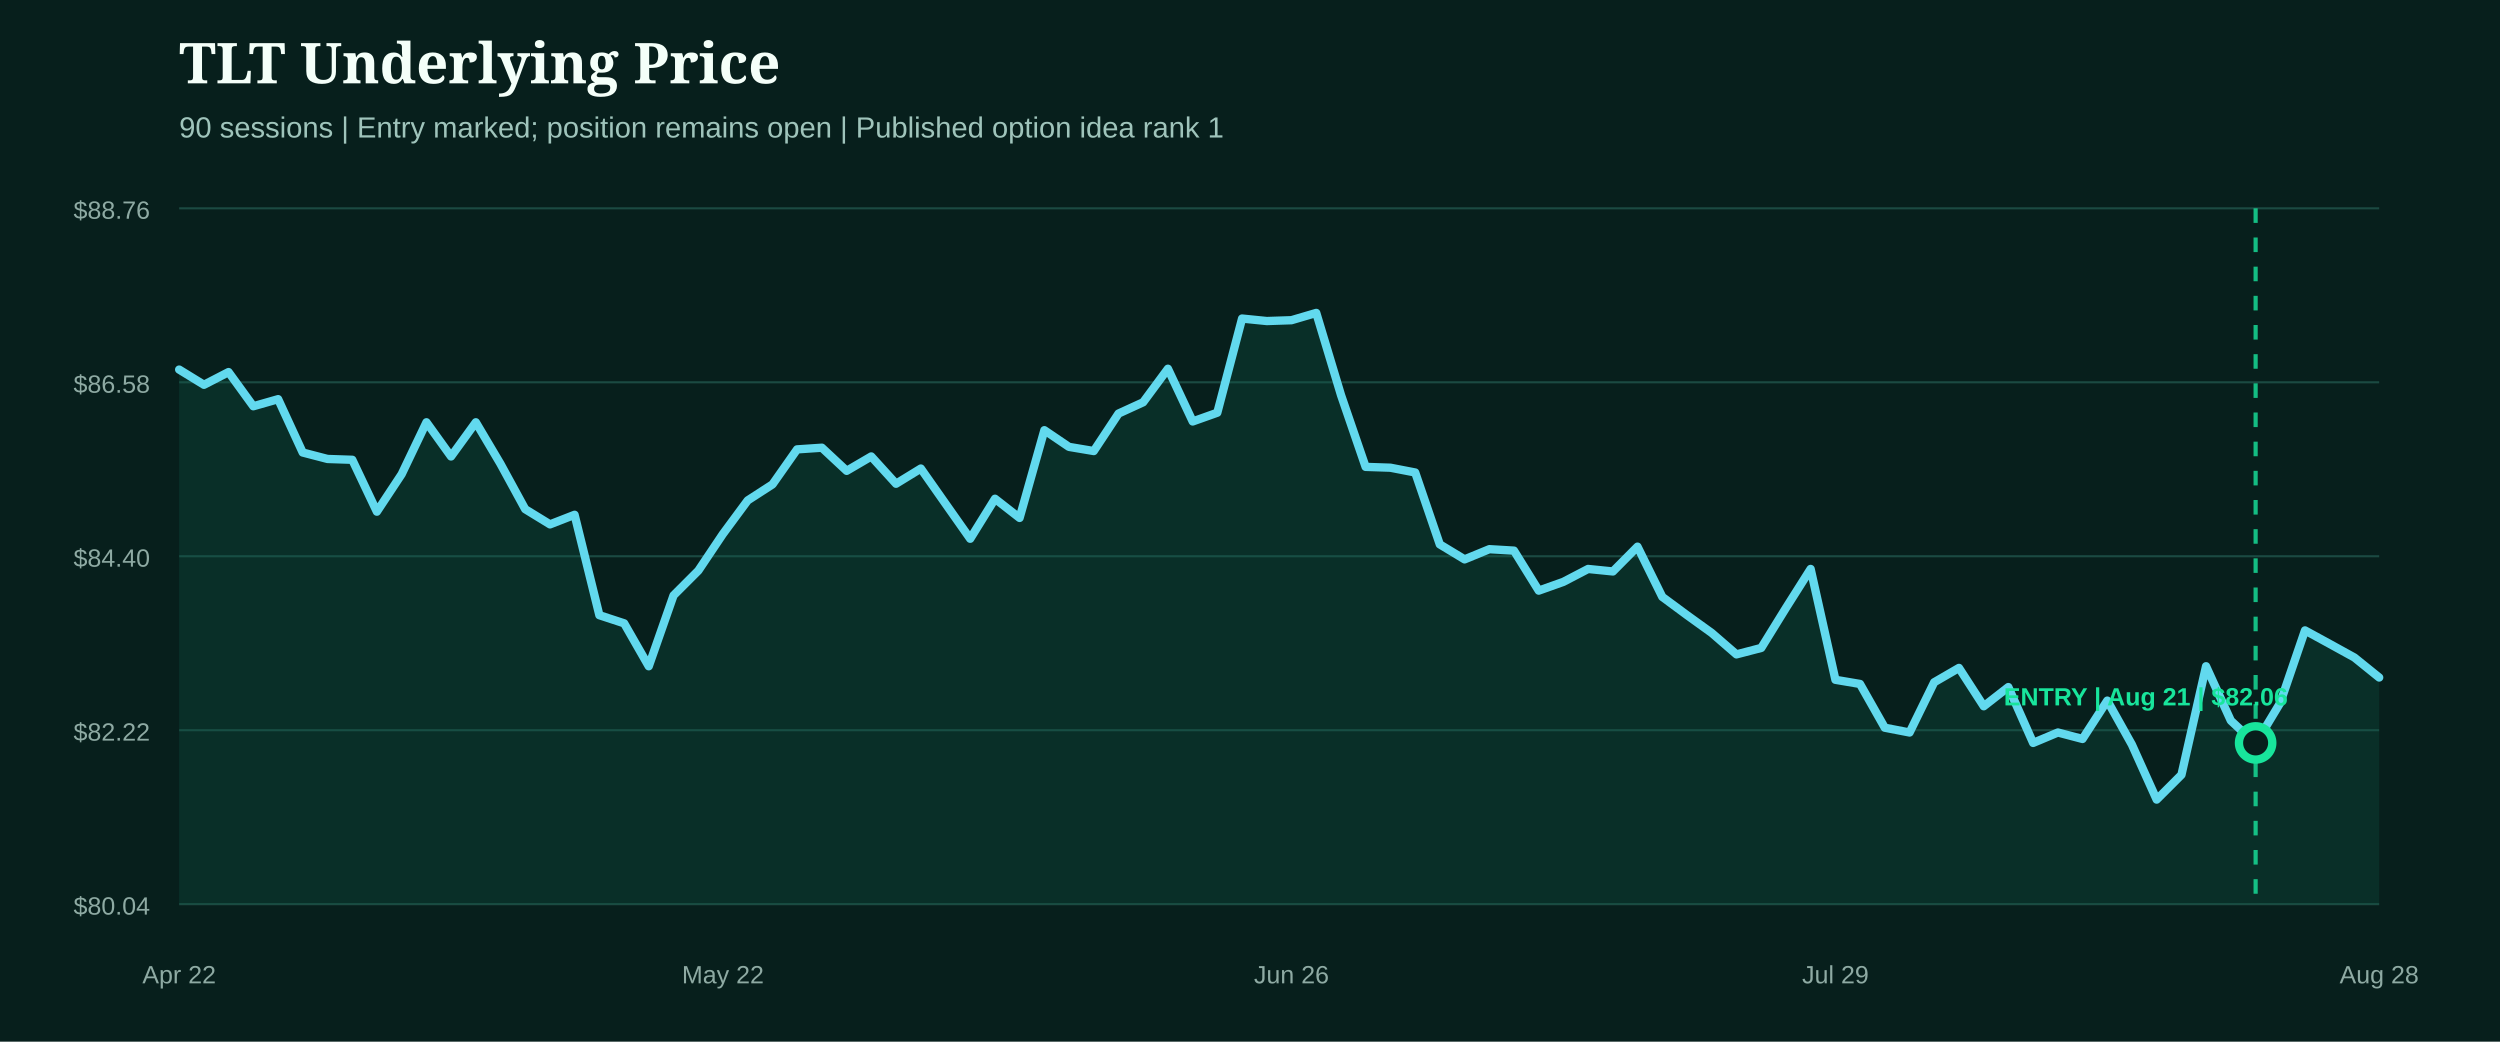
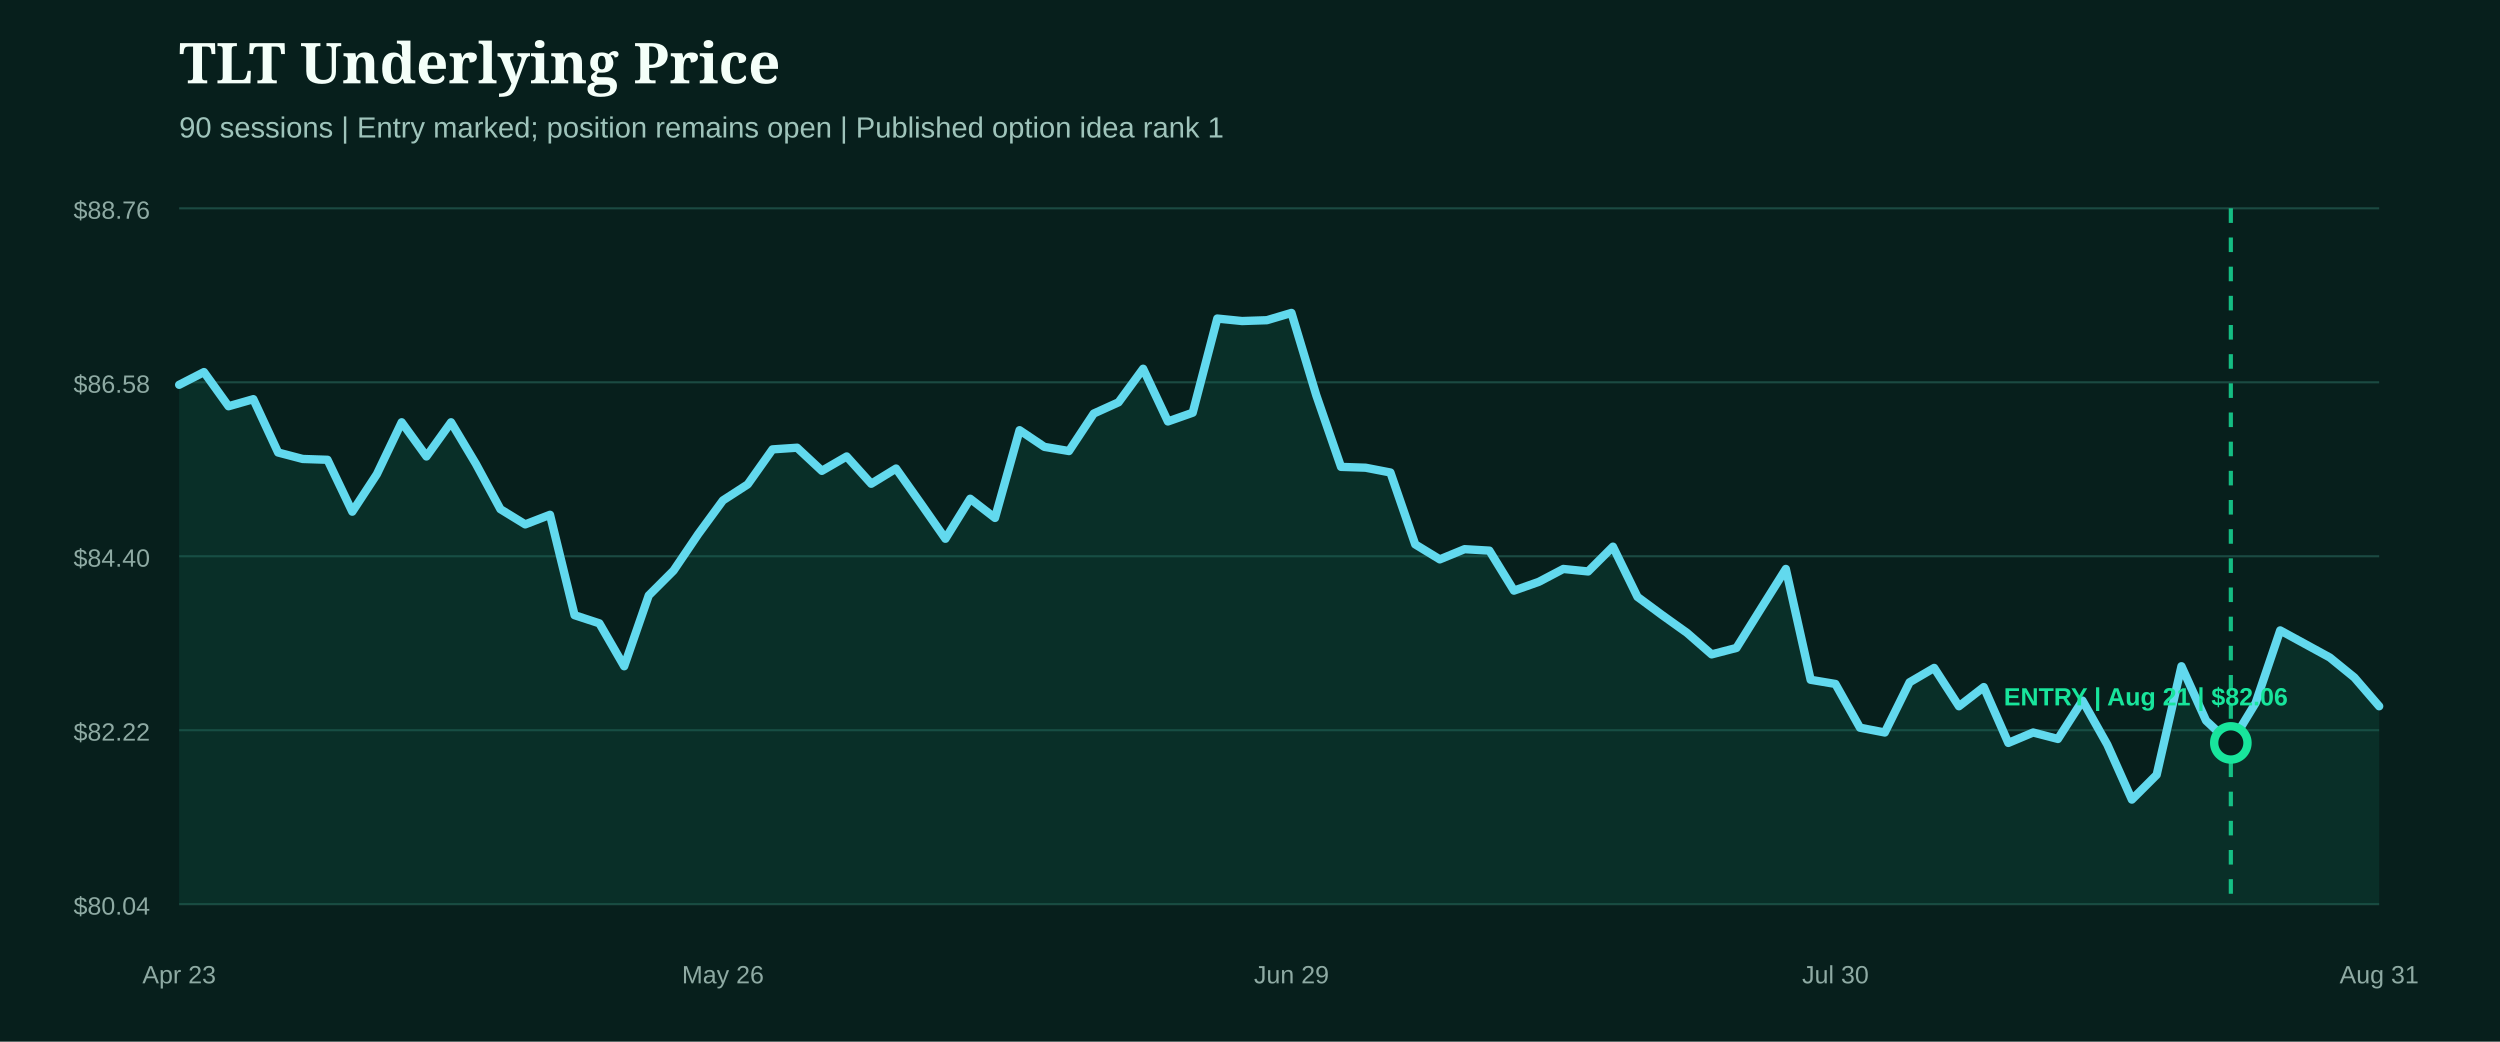
<svg xmlns="http://www.w3.org/2000/svg" width="1200" height="500" viewBox="0 0 1200 500" role="img" aria-label="TLT underlying price from entry">
  <rect width="1200" height="500" fill="#071f1c" />
  <style>.head{fill:#f4fff9;font:800 27px Georgia,serif}.sub{fill:#9fc4bb;font:14px Arial,sans-serif}.axis{fill:#8eaaa3;font:12px Arial,sans-serif}.marker{font:800 12px Arial,sans-serif}</style>
  <text x="86" y="40" class="head">TLT Underlying Price</text>
  <text x="86" y="66" class="sub">90 sessions | Entry marked; position remains open | Published option idea rank 1</text>
  <line x1="86" x2="1142" y1="100.0" y2="100.0" stroke="#1b4a42" stroke-width="1" />
  <text x="72" y="105.0" text-anchor="end" class="axis">$88.76</text>
  <line x1="86" x2="1142" y1="183.5" y2="183.5" stroke="#1b4a42" stroke-width="1" />
  <text x="72" y="188.5" text-anchor="end" class="axis">$86.58</text>
  <line x1="86" x2="1142" y1="267.0" y2="267.0" stroke="#1b4a42" stroke-width="1" />
  <text x="72" y="272.0" text-anchor="end" class="axis">$84.40</text>
  <line x1="86" x2="1142" y1="350.5" y2="350.5" stroke="#1b4a42" stroke-width="1" />
  <text x="72" y="355.5" text-anchor="end" class="axis">$82.22</text>
  <line x1="86" x2="1142" y1="434.0" y2="434.0" stroke="#1b4a42" stroke-width="1" />
  <text x="72" y="439.0" text-anchor="end" class="axis">$80.04</text>
-   <path d="M86.0,177.4 L97.9,184.7 L109.7,178.6 L121.6,195.0 L133.5,191.6 L145.3,217.2 L157.2,220.3 L169.1,220.7 L180.9,245.6 L192.8,227.6 L204.7,202.7 L216.5,219.1 L228.4,202.7 L240.2,222.6 L252.1,244.4 L264.0,251.7 L275.8,247.1 L287.7,295.3 L299.6,299.2 L311.4,319.8 L323.3,285.8 L335.2,273.9 L347.0,256.3 L358.9,240.2 L370.8,232.5 L382.6,215.7 L394.5,214.9 L406.4,226.0 L418.2,219.1 L430.1,232.2 L442.0,224.9 L453.8,241.7 L465.7,258.6 L477.6,239.4 L489.4,248.6 L501.3,206.5 L513.1,214.5 L525.0,216.5 L536.9,198.5 L548.7,193.1 L560.6,177.0 L572.5,202.3 L584.3,198.1 L596.2,152.9 L608.1,154.1 L619.9,153.7 L631.8,150.2 L643.7,189.7 L655.5,224.1 L667.4,224.5 L679.3,226.8 L691.1,261.3 L703.0,268.5 L714.9,263.6 L726.7,264.3 L738.6,283.5 L750.4,279.3 L762.3,273.1 L774.2,274.3 L786.0,262.4 L797.9,286.5 L809.8,295.3 L821.6,303.8 L833.5,314.1 L845.4,311.0 L857.2,291.9 L869.1,273.1 L881.0,326.3 L892.8,328.3 L904.7,349.3 L916.6,351.6 L928.4,327.5 L940.3,320.6 L952.2,339.0 L964.0,329.8 L975.9,356.6 L987.8,351.6 L999.6,354.7 L1011.5,336.3 L1023.3,357.4 L1035.2,383.8 L1047.1,371.9 L1058.9,319.8 L1070.8,345.9 L1082.7,357.0 L1094.5,337.4 L1106.4,302.6 L1118.3,309.1 L1130.1,315.6 L1142.0,325.2 L1142.0,434.0 L86.0,434.0 Z" fill="#0f5949" opacity="0.28" />
-   <path d="M86.0,177.4 L97.9,184.7 L109.7,178.6 L121.6,195.0 L133.5,191.6 L145.3,217.2 L157.2,220.3 L169.1,220.7 L180.9,245.6 L192.8,227.6 L204.7,202.7 L216.5,219.1 L228.4,202.7 L240.2,222.6 L252.1,244.4 L264.0,251.7 L275.8,247.1 L287.7,295.3 L299.6,299.2 L311.4,319.8 L323.3,285.8 L335.2,273.9 L347.0,256.3 L358.9,240.2 L370.8,232.5 L382.6,215.7 L394.5,214.9 L406.4,226.0 L418.2,219.1 L430.1,232.2 L442.0,224.9 L453.8,241.7 L465.7,258.6 L477.6,239.4 L489.4,248.6 L501.3,206.5 L513.1,214.5 L525.0,216.5 L536.9,198.5 L548.7,193.1 L560.6,177.0 L572.5,202.3 L584.3,198.1 L596.2,152.9 L608.1,154.1 L619.9,153.7 L631.8,150.2 L643.7,189.7 L655.5,224.1 L667.4,224.5 L679.3,226.8 L691.1,261.3 L703.0,268.5 L714.9,263.6 L726.7,264.3 L738.6,283.5 L750.4,279.3 L762.3,273.1 L774.2,274.3 L786.0,262.4 L797.9,286.5 L809.8,295.3 L821.6,303.8 L833.5,314.1 L845.4,311.0 L857.2,291.9 L869.1,273.1 L881.0,326.3 L892.8,328.3 L904.7,349.3 L916.6,351.6 L928.4,327.5 L940.3,320.6 L952.2,339.0 L964.0,329.8 L975.9,356.6 L987.8,351.6 L999.6,354.7 L1011.5,336.3 L1023.3,357.4 L1035.2,383.8 L1047.1,371.9 L1058.9,319.8 L1070.8,345.9 L1082.7,357.0 L1094.5,337.4 L1106.4,302.6 L1118.3,309.1 L1130.1,315.6 L1142.0,325.2" fill="none" stroke="#62d9ee" stroke-width="4" stroke-linecap="round" stroke-linejoin="round" />
+   <path d="M86.0,184.7 L97.9,178.6 L109.7,195.0 L121.6,191.6 L133.5,217.2 L145.3,220.3 L157.2,220.7 L169.1,245.6 L180.9,227.6 L192.8,202.7 L204.7,219.1 L216.5,202.7 L228.4,222.6 L240.2,244.4 L252.1,251.7 L264.0,247.1 L275.8,295.3 L287.7,299.2 L299.6,319.8 L311.4,285.8 L323.3,273.9 L335.2,256.3 L347.0,240.2 L358.9,232.5 L370.8,215.7 L382.6,214.9 L394.5,226.0 L406.4,219.1 L418.2,232.2 L430.1,224.9 L442.0,241.7 L453.8,258.6 L465.7,239.4 L477.6,248.6 L489.4,206.5 L501.3,214.5 L513.1,216.5 L525.0,198.5 L536.9,193.1 L548.7,177.0 L560.6,202.3 L572.5,198.1 L584.3,152.9 L596.2,154.1 L608.1,153.7 L619.9,150.2 L631.8,189.7 L643.7,224.1 L655.5,224.5 L667.4,226.8 L679.3,261.3 L691.1,268.5 L703.0,263.6 L714.9,264.3 L726.7,283.5 L738.6,279.3 L750.4,273.1 L762.3,274.3 L774.2,262.4 L786.0,286.5 L797.9,295.3 L809.8,303.8 L821.6,314.1 L833.5,311.0 L845.4,291.9 L857.2,273.1 L869.1,326.3 L881.0,328.3 L892.8,349.3 L904.7,351.6 L916.6,327.5 L928.4,320.6 L940.3,339.0 L952.2,329.8 L964.0,356.6 L975.9,351.6 L987.8,354.7 L999.6,336.3 L1011.5,357.4 L1023.3,383.8 L1035.2,371.9 L1047.1,319.8 L1058.9,345.9 L1070.8,357.0 L1082.7,337.4 L1094.5,302.6 L1106.4,309.1 L1118.3,315.6 L1130.1,325.2 L1142.0,339.0 L1142.0,434.0 L86.0,434.0 Z" fill="#0f5949" opacity="0.28" />
+   <path d="M86.0,184.7 L97.9,178.6 L109.7,195.0 L121.6,191.6 L133.5,217.2 L145.3,220.3 L157.2,220.7 L169.1,245.6 L180.9,227.6 L192.8,202.7 L204.7,219.1 L216.5,202.7 L228.4,222.6 L240.2,244.4 L252.1,251.7 L264.0,247.1 L275.8,295.3 L287.7,299.2 L299.6,319.8 L311.4,285.8 L323.3,273.9 L335.2,256.3 L347.0,240.2 L358.9,232.5 L370.8,215.7 L382.6,214.9 L394.5,226.0 L406.4,219.1 L418.2,232.2 L430.1,224.9 L442.0,241.7 L453.8,258.6 L465.7,239.4 L477.6,248.6 L489.4,206.5 L501.3,214.5 L513.1,216.5 L525.0,198.5 L536.9,193.1 L548.7,177.0 L560.6,202.3 L572.5,198.1 L584.3,152.9 L596.2,154.1 L608.1,153.7 L619.9,150.2 L631.8,189.7 L643.7,224.1 L655.5,224.5 L667.4,226.8 L679.3,261.3 L691.1,268.5 L703.0,263.6 L714.9,264.3 L726.7,283.5 L738.6,279.3 L750.4,273.1 L762.3,274.3 L774.2,262.4 L786.0,286.5 L797.9,295.3 L809.8,303.8 L821.6,314.1 L833.5,311.0 L845.4,291.9 L857.2,273.1 L869.1,326.3 L881.0,328.3 L892.8,349.3 L904.7,351.6 L916.6,327.5 L928.4,320.6 L940.3,339.0 L952.2,329.8 L964.0,356.6 L975.9,351.6 L987.8,354.7 L999.6,336.3 L1011.5,357.4 L1023.3,383.8 L1035.2,371.9 L1047.1,319.8 L1058.9,345.9 L1070.8,357.0 L1082.7,337.4 L1094.5,302.6 L1106.4,309.1 L1118.3,315.6 L1130.1,325.2 L1142.0,339.0" fill="none" stroke="#62d9ee" stroke-width="4" stroke-linecap="round" stroke-linejoin="round" />
  <g>
-     <line x1="1082.7" x2="1082.7" y1="100" y2="434" stroke="#18e59c" stroke-width="2" stroke-dasharray="7 7" opacity="0.8" />
-     <circle cx="1082.7" cy="356.6" r="8" fill="#071f1c" stroke="#18e59c" stroke-width="4" />
+     <line x1="1070.8" x2="1070.8" y1="100" y2="434" stroke="#18e59c" stroke-width="2" stroke-dasharray="7 7" opacity="0.8" />
+     <circle cx="1070.8" cy="356.6" r="8" fill="#071f1c" stroke="#18e59c" stroke-width="4" />
    <text x="1030.0" y="338.6" text-anchor="middle" class="marker" fill="#18e59c">ENTRY | Aug 21 | $82.06</text>
  </g>
-   <text x="86.0" y="472" text-anchor="middle" class="axis">Apr 22</text>
-   <text x="347.0" y="472" text-anchor="middle" class="axis">May 22</text>
-   <text x="619.9" y="472" text-anchor="middle" class="axis">Jun 26</text>
-   <text x="881.0" y="472" text-anchor="middle" class="axis">Jul 29</text>
-   <text x="1142.0" y="472" text-anchor="middle" class="axis">Aug 28</text>
+   <text x="86.0" y="472" text-anchor="middle" class="axis">Apr 23</text>
+   <text x="347.0" y="472" text-anchor="middle" class="axis">May 26</text>
+   <text x="619.9" y="472" text-anchor="middle" class="axis">Jun 29</text>
+   <text x="881.0" y="472" text-anchor="middle" class="axis">Jul 30</text>
+   <text x="1142.0" y="472" text-anchor="middle" class="axis">Aug 31</text>
</svg>
